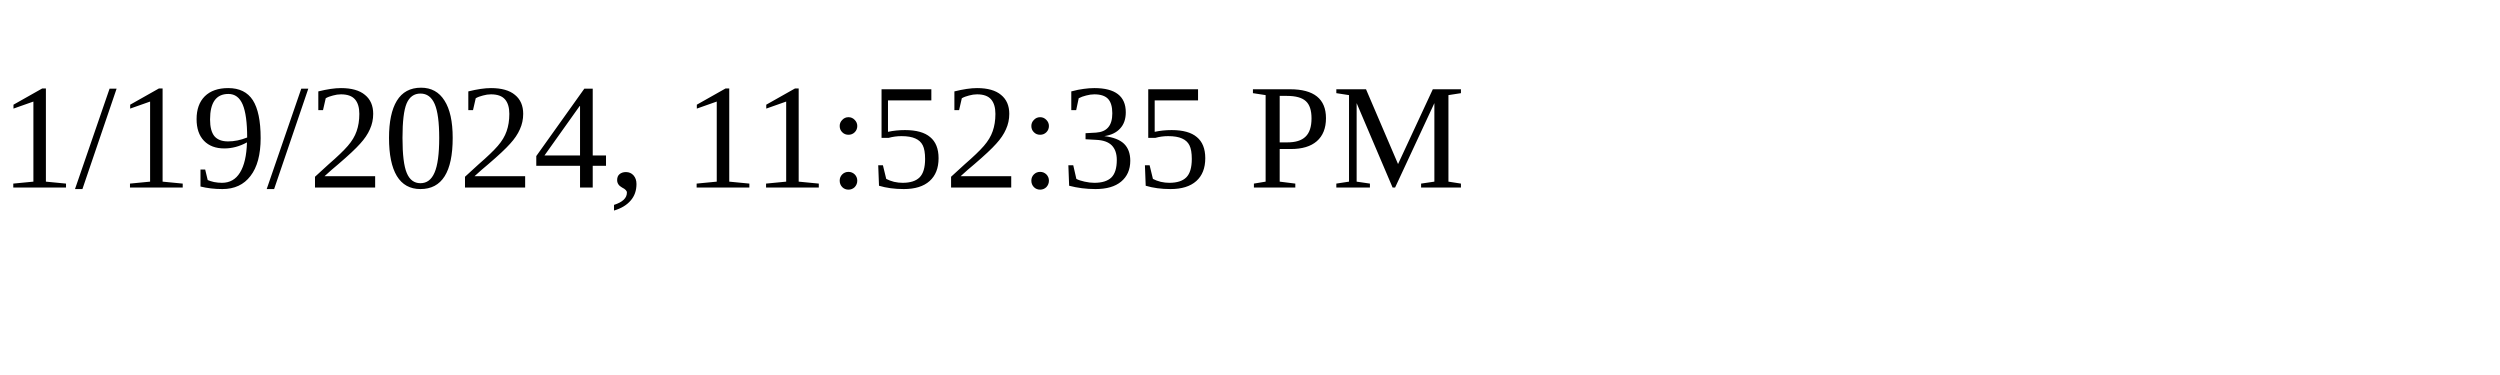
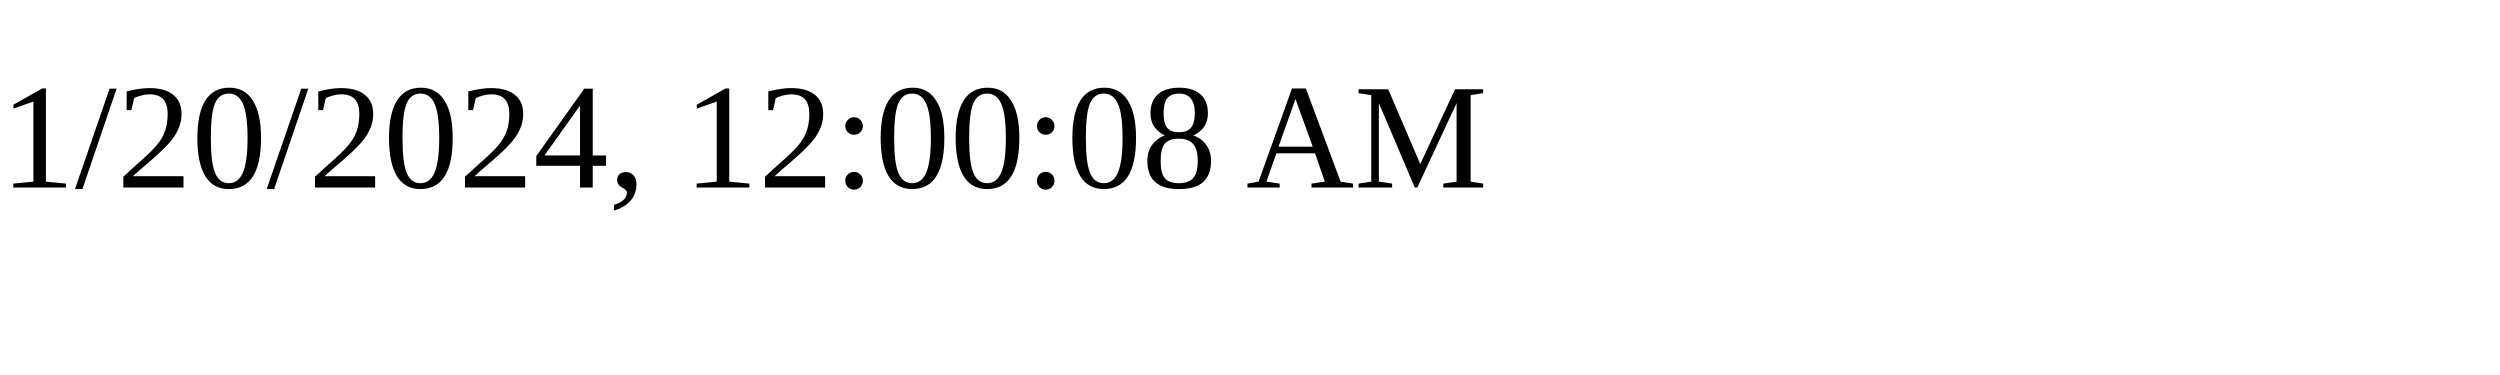
<svg xmlns="http://www.w3.org/2000/svg" height="30" width="200">
-   <text x="0" y="15">1/19/2024, 11:52:35 PM</text>
+   <text x="0" y="15">1/20/2024, 12:00:08 AM</text>
</svg>
